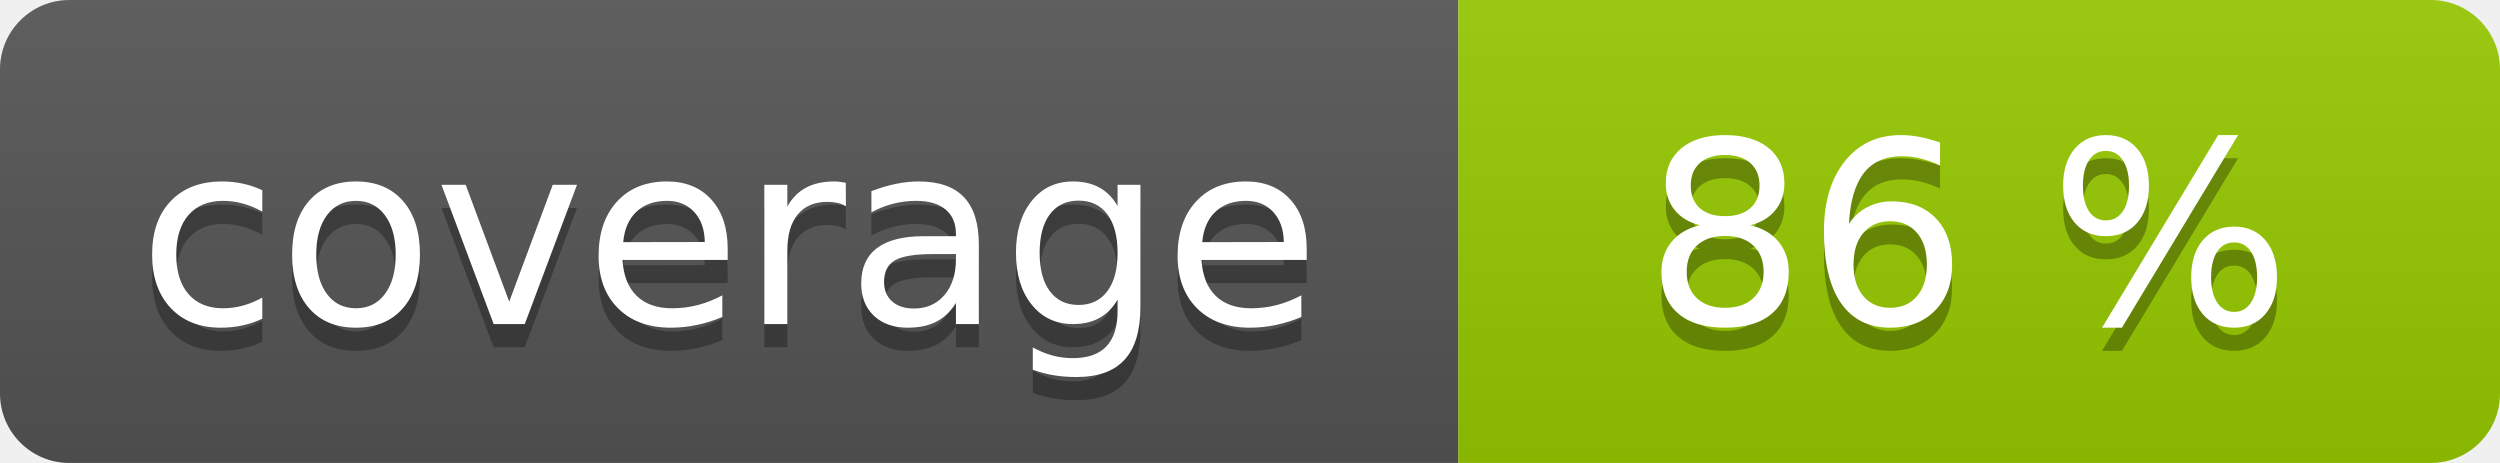
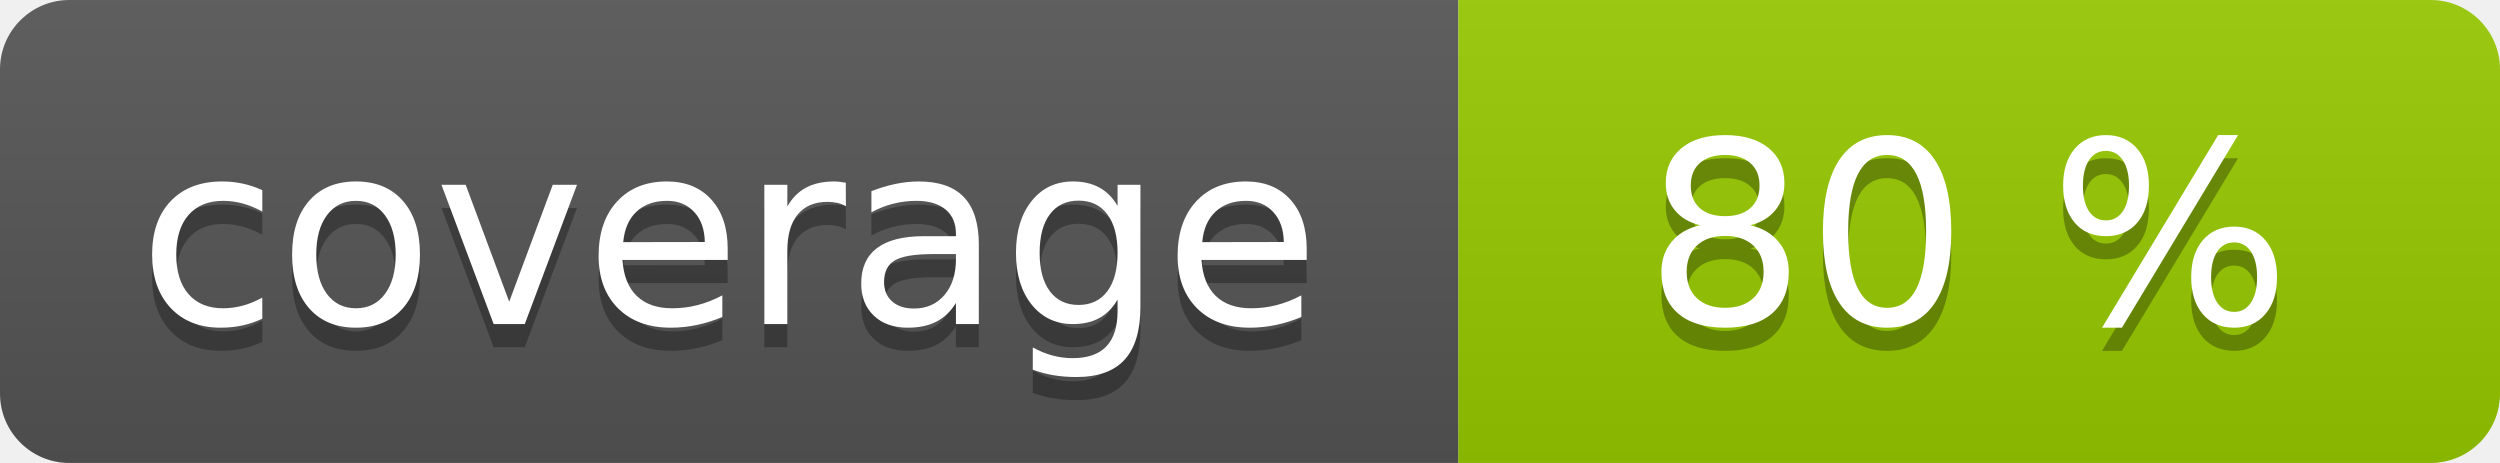
<svg xmlns="http://www.w3.org/2000/svg" width="108" height="20" role="img">
  <linearGradient id="s" x2="0" y2="100%">
    <stop offset="0" stop-color="#bbb" stop-opacity=".1" />
    <stop offset="1" stop-opacity=".1" />
  </linearGradient>
  <clipPath id="r">
    <rect width="108" height="20" rx="3" fill="#fff" />
  </clipPath>
  <g clip-path="url(#r)">
    <rect width="63" height="20" fill="#555" />
    <rect x="63" width="45" height="20" fill="#97ca00" />
    <rect width="108" height="20" fill="url(#s)" />
  </g>
  <g fill="#fff" text-anchor="middle" font-family="Verdana,Geneva,DejaVu Sans,sans-serif" text-rendering="geometricPrecision" font-size="110">
    <text aria-hidden="true" x="315" y="150" fill="#010101" fill-opacity=".3" transform="scale(.1)" textLength="530">coverage</text>
    <text x="315" y="140" transform="scale(.1)" fill="#fff" textLength="530">coverage</text>
-     <text aria-hidden="true" x="850" y="150" fill="#010101" fill-opacity=".3" transform="scale(.1)" textLength="350">86 %</text>
-     <text x="850" y="140" transform="scale(.1)" fill="#fff" textLength="350">86 %</text>
+     <text aria-hidden="true" x="850" y="150" fill="#010101" fill-opacity=".3" transform="scale(.1)" textLength="350">80 %</text>
+     <text x="850" y="140" transform="scale(.1)" fill="#fff" textLength="350">80 %</text>
  </g>
</svg>
